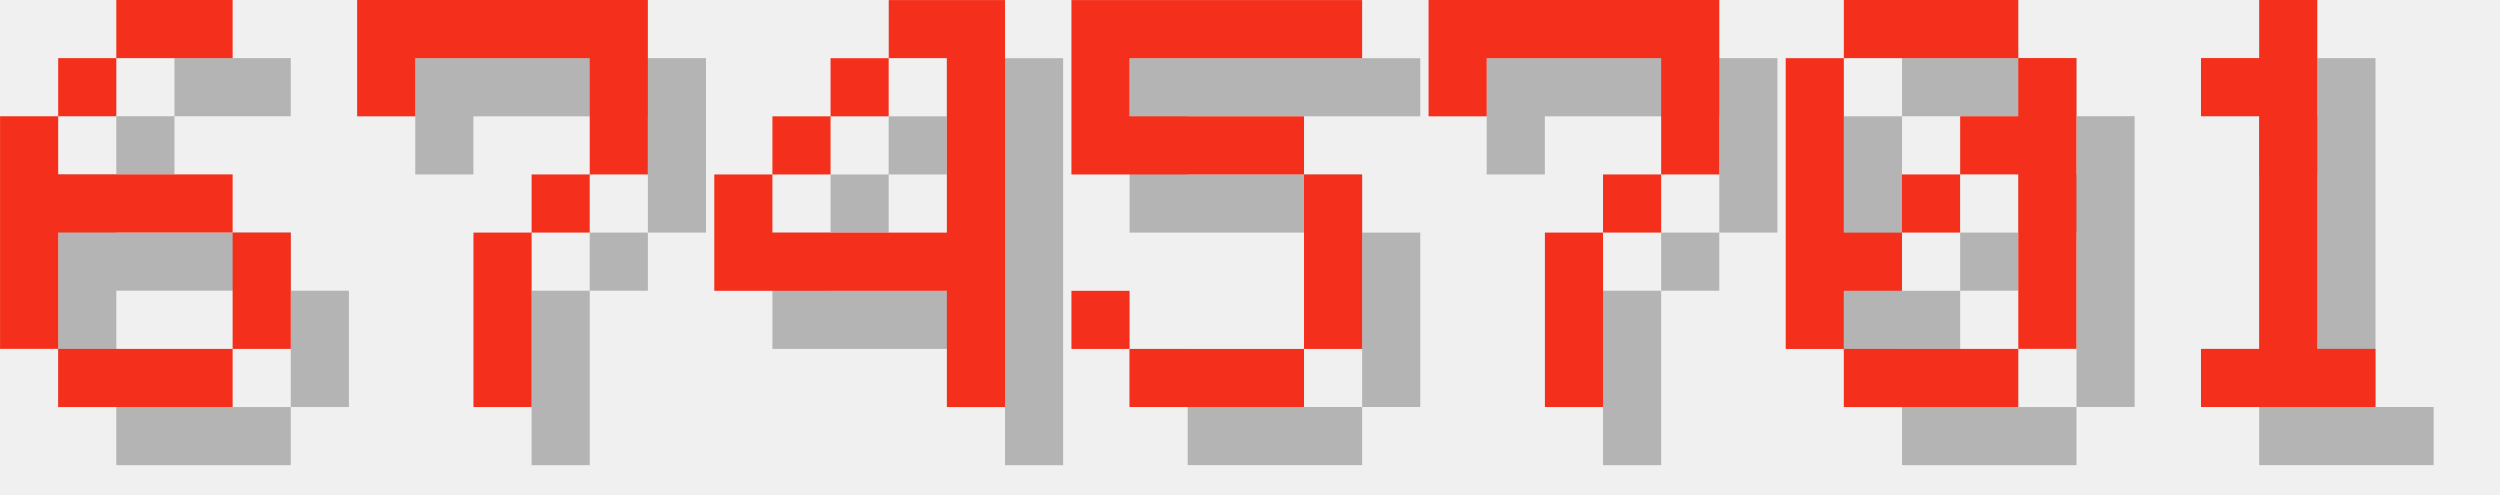
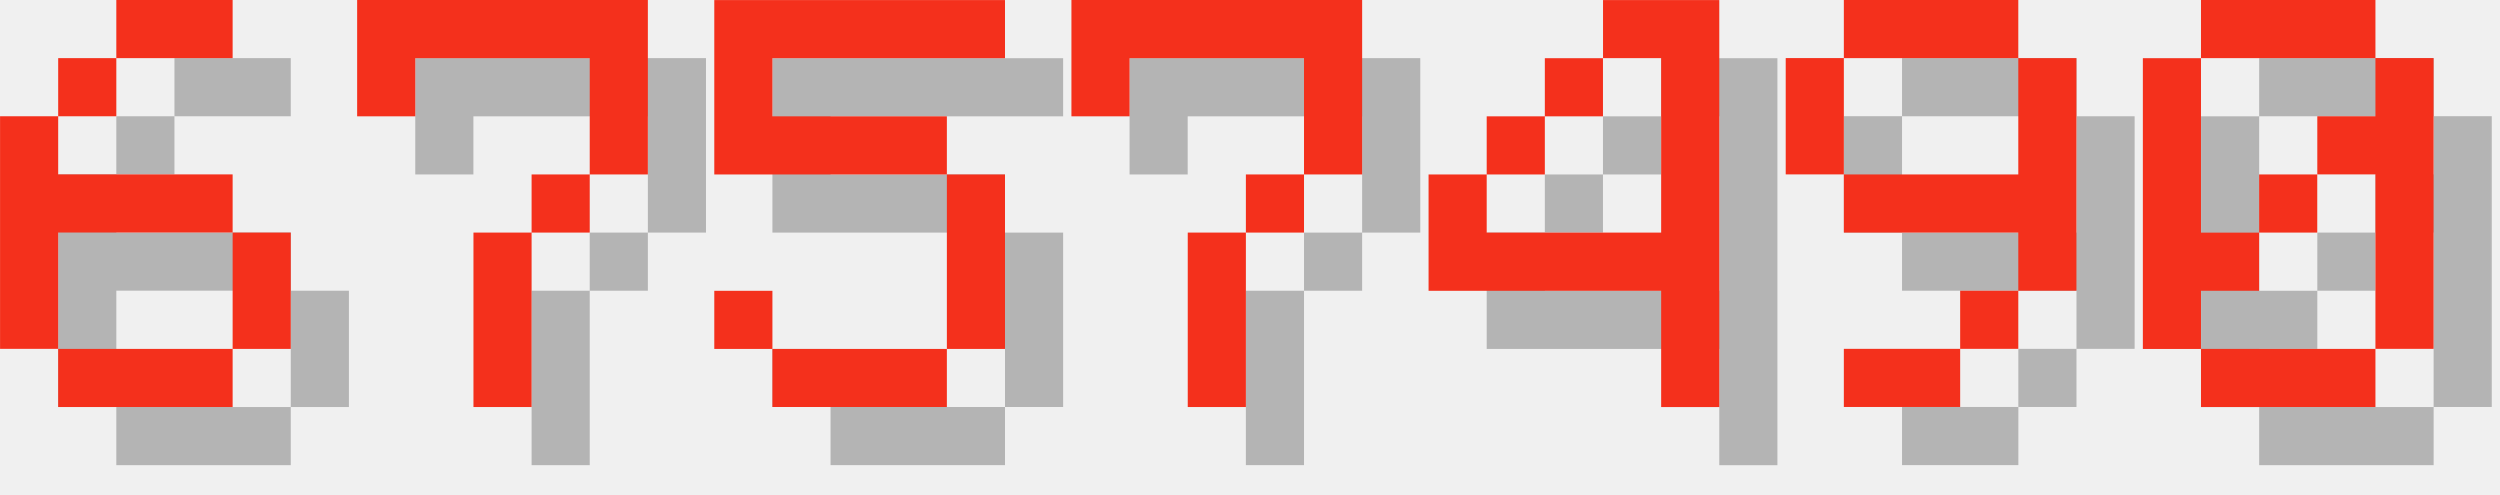
<svg xmlns="http://www.w3.org/2000/svg" version="1.1" width="182.0" height="36">
  <style>
        .text-foreground {
            fill: #F4301C;
        }
        .text-shadow {
            fill: #000000;
            fill-opacity: 0.25;
        }
    </style>
  <g class="digit" id="digit_6" transform="translate(0.0, 0), scale(4)">
    <path id="digit_6_shadow" class="text-shadow" d="m3.175 1.058v1.058h2.117v-1.058h-2.117zm0 1.058h-1.058v1.058h1.058v-1.058zm-1.058 1.058h-1.058v4.233h1.058v-2.117h3.175v-1.058h-3.175v-1.058zm3.175 2.117v2.117h1.058v-2.117h-1.058zm0 2.117h-3.175v1.058h3.175v-1.058z" fill-opacity=".5" style="paint-order:stroke fill markers" />
    <path id="digit_6_fg" class="text-foreground" d="m2.117 0v1.058h2.117v-1.058h-2.117zm0 1.058h-1.058v1.058h1.058v-1.058zm-1.058 1.058h-1.058v4.233h1.058v-2.117h3.175v-1.058h-3.175v-1.058zm3.175 2.117v2.117h1.058v-2.117h-1.058zm0 2.117h-3.175v1.058h3.175v-1.058z" fill="#fff" style="paint-order:stroke fill markers" />
  </g>
  <g class="digit" id="digit_7" transform="translate(26.0, 0), scale(4)">
    <path id="digit_7_shadow" class="text-shadow" d="m1.058 1.058 2e-6 2.117h1.058v-1.058h3.175v1.058l2e-7 1.058h-1.058v1.058h-1.058l4e-7 3.175 1.058 1e-7v-3.175h1.058v-1.058h1.058l5e-7 -1.058v-2.117z" fill-opacity=".5" style="paint-order:stroke fill markers" />
    <path id="digit_7_fg" class="text-foreground" d="m0 0 2e-6 2.117h1.058v-1.058h3.175v1.058l2e-7 1.058h-1.058v1.058h-1.058l4e-7 3.175 1.058 1e-7v-3.175h1.058v-1.058h1.058l5e-7 -1.058v-2.117z" fill="#fff" style="paint-order:stroke fill markers" />
  </g>
-   <g class="digit" id="digit_4" transform="translate(52.0, 0), scale(4)">
+   <g class="digit" id="digit_5" transform="translate(52.0, 0), scale(4)">
+     <path id="digit_5_shadow" class="text-shadow" d="m1.058 1.058v3.175h4.233v3.175h-3.175v-1.058h-1.058v1.058h1.058v1.058h3.175v-1.058h1.058v-3.175h-1.058v-1.058h-3.175v-1.058h4.233v-1.058h-5.292z" fill-opacity=".5" style="paint-order:stroke fill markers" />
+     <path id="digit_5_fg" class="text-foreground" d="m0 0v3.175h4.233v3.175h-3.175v-1.058h-1.058v1.058h1.058v1.058h3.175v-1.058h1.058v-3.175h-1.058v-1.058h-3.175v-1.058h4.233v-1.058h-5.292z" fill="#fff" style="paint-order:stroke fill markers" />
+   </g>
+   <g class="digit" id="digit_7" transform="translate(78.0, 0), scale(4)">
+     <path id="digit_7_shadow" class="text-shadow" d="m1.058 1.058 2e-6 2.117h1.058v-1.058h3.175v1.058l2e-7 1.058h-1.058v1.058h-1.058l4e-7 3.175 1.058 1e-7v-3.175h1.058v-1.058h1.058l5e-7 -1.058v-2.117z" fill-opacity=".5" style="paint-order:stroke fill markers" />
+     <path id="digit_7_fg" class="text-foreground" d="m0 0 2e-6 2.117h1.058v-1.058h3.175v1.058l2e-7 1.058h-1.058v1.058h-1.058l4e-7 3.175 1.058 1e-7v-3.175h1.058v-1.058h1.058l5e-7 -1.058v-2.117z" fill="#fff" style="paint-order:stroke fill markers" />
+   </g>
+   <g class="digit" id="digit_4" transform="translate(104.0, 0), scale(4)">
    <path id="digit_4_shadow" class="text-shadow" d="m4.233 1.058v1.058h1.058v3.175h-3.175v-1.058h-1.058v2.117h4.233v2.117h1.058v-7.408h-2.117zm-2.117 3.175h1.058v-1.058h-1.058v1.058zm1.058-1.058h1.058v-1.058h-1.058v1.058z" fill-opacity=".5" style="paint-order:stroke fill markers" />
    <path id="digit_4_fg" class="text-foreground" d="m3.175 0v1.058h1.058v3.175h-3.175v-1.058h-1.058v2.117h4.233v2.117h1.058v-7.408h-2.117zm-2.117 3.175h1.058v-1.058h-1.058v1.058zm1.058-1.058h1.058v-1.058h-1.058v1.058z" fill="#fff" style="paint-order:stroke fill markers" />
  </g>
-   <g class="digit" id="digit_5" transform="translate(78.0, 0), scale(4)">
-     <path id="digit_5_shadow" class="text-shadow" d="m1.058 1.058v3.175h4.233v3.175h-3.175v-1.058h-1.058v1.058h1.058v1.058h3.175v-1.058h1.058v-3.175h-1.058v-1.058h-3.175v-1.058h4.233v-1.058h-5.292z" fill-opacity=".5" style="paint-order:stroke fill markers" />
-     <path id="digit_5_fg" class="text-foreground" d="m0 0v3.175h4.233v3.175h-3.175v-1.058h-1.058v1.058h1.058v1.058h3.175v-1.058h1.058v-3.175h-1.058v-1.058h-3.175v-1.058h4.233v-1.058h-5.292z" fill="#fff" style="paint-order:stroke fill markers" />
+   <g class="digit" id="digit_9" transform="translate(130.0, 0), scale(4)">
+     <path id="digit_9_shadow" class="text-shadow" d="m2.117 1.058v1.058h3.175v-1.058h-3.175zm3.175 1.058v2.117h-3.175v1.058h3.175v1.058h1.058v-4.233h-1.058zm0 4.233h-1.058v1.058h1.058v-1.058zm-1.058 1.058h-2.117v1.058h2.117v-1.058zm-2.117-3.175v-2.117h-1.058v2.117h1.058z" fill-opacity=".5" style="paint-order:stroke fill markers" />
+     <path id="digit_9_fg" class="text-foreground" d="m1.058 0v1.058h3.175v-1.058h-3.175zm3.175 1.058v2.117h-3.175v1.058h3.175v1.058h1.058v-4.233h-1.058zm0 4.233h-1.058v1.058h1.058v-1.058zm-1.058 1.058h-2.117v1.058h2.117v-1.058zm-2.117-3.175v-2.117h-1.058v2.117h1.058z" fill="#fff" style="paint-order:stroke fill markers" />
  </g>
-   <g class="digit" id="digit_7" transform="translate(104.0, 0), scale(4)">
-     <path id="digit_7_shadow" class="text-shadow" d="m1.058 1.058 2e-6 2.117h1.058v-1.058h3.175v1.058l2e-7 1.058h-1.058v1.058h-1.058l4e-7 3.175 1.058 1e-7v-3.175h1.058v-1.058h1.058l5e-7 -1.058v-2.117z" fill-opacity=".5" style="paint-order:stroke fill markers" />
-     <path id="digit_7_fg" class="text-foreground" d="m0 0 2e-6 2.117h1.058v-1.058h3.175v1.058l2e-7 1.058h-1.058v1.058h-1.058l4e-7 3.175 1.058 1e-7v-3.175h1.058v-1.058h1.058l5e-7 -1.058v-2.117z" fill="#fff" style="paint-order:stroke fill markers" />
-   </g>
-   <g class="digit" id="digit_0" transform="translate(130.0, 0), scale(4)">
+   <g class="digit" id="digit_0" transform="translate(156.0, 0), scale(4)">
    <path id="digit_0_shadow" class="text-shadow" d="m2.117 1.058v1.058h3.175v-1.058h-3.175zm3.175 1.058v1.058h-1.058v1.058h1.058v3.175h1.058v-5.292h-1.058zm0 5.292h-3.175v1.058h3.175v-1.058zm-3.175 0v-1.058h1.058v-1.058h-1.058v-3.175h-1.058v5.292h1.058zm1.058-2.117h1.058v-1.058h-1.058v1.058z" fill-opacity=".5" style="paint-order:stroke fill markers" />
    <path id="digit_0_fg" class="text-foreground" d="m1.058 0v1.058h3.175v-1.058h-3.175zm3.175 1.058v1.058h-1.058v1.058h1.058v3.175h1.058v-5.292h-1.058zm0 5.292h-3.175v1.058h3.175v-1.058zm-3.175 0v-1.058h1.058v-1.058h-1.058v-3.175h-1.058v5.292h1.058zm1.058-2.117h1.058v-1.058h-1.058v1.058z" fill="#fff" style="paint-order:stroke fill markers" />
  </g>
-   <g class="digit" id="digit_1" transform="translate(156.0, 0), scale(4)">
-     <path id="digit_1_shadow" class="text-shadow" d="m2.117 2.117v1.058h1.058v4.233h-1.058v1.058h3.175v-1.058h-1.058v-6.35h-1.058v1.058h-1.058z" fill-opacity=".5" style="paint-order:stroke fill markers" />
-     <path id="digit_1_fg" class="text-foreground" d="m1.058 1.058v1.058h1.058v4.233h-1.058v1.058h3.175v-1.058h-1.058v-6.35h-1.058v1.058h-1.058z" fill="#fff" style="paint-order:stroke fill markers" />
-   </g>
</svg>
